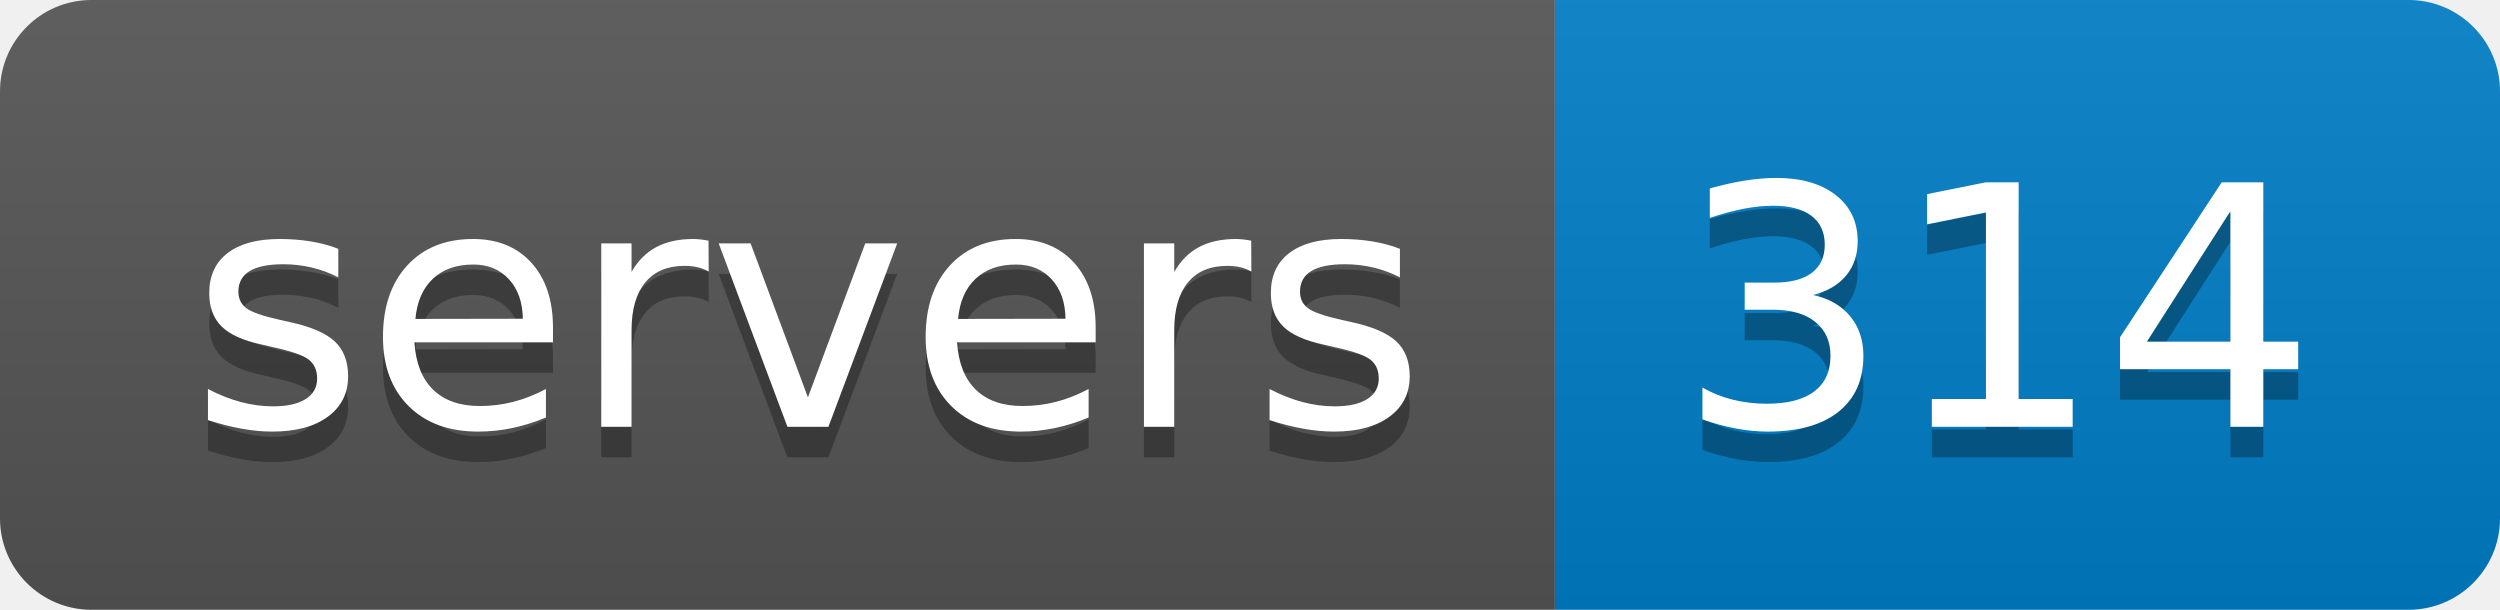
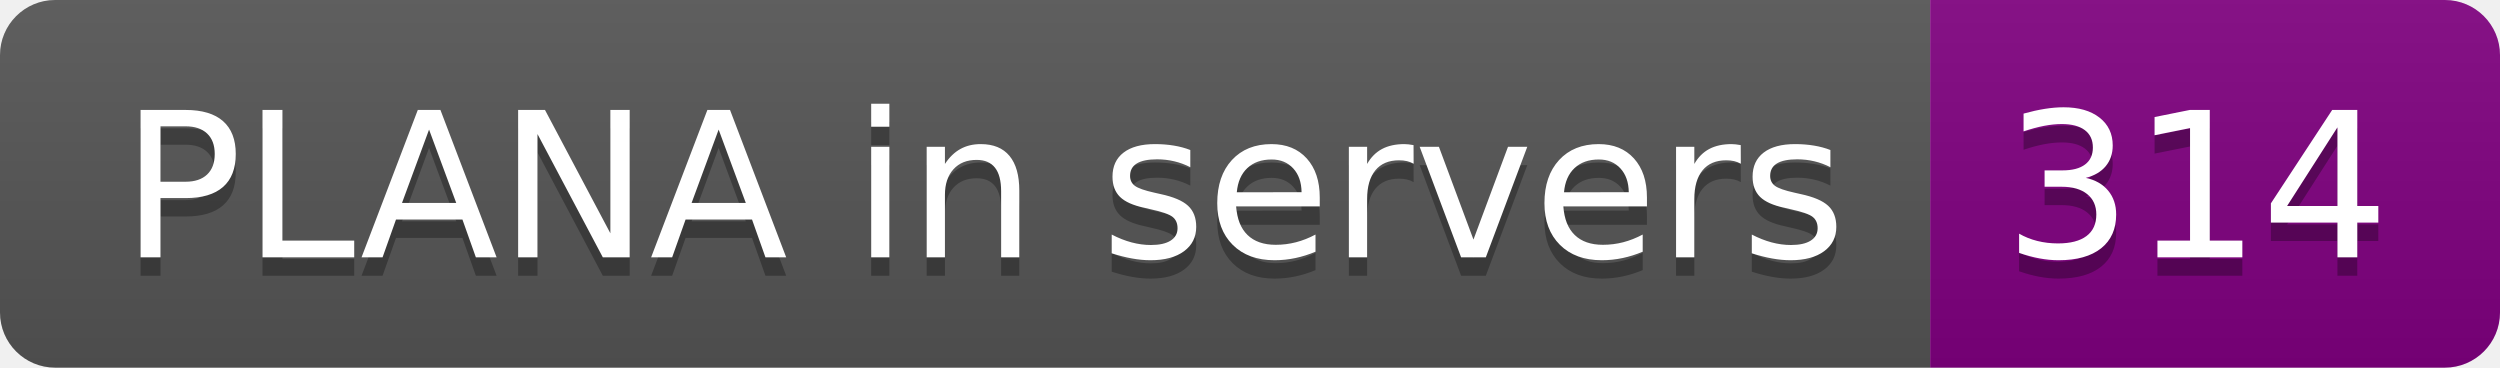
- <svg xmlns="http://www.w3.org/2000/svg" width="82" height="20" role="img" aria-label="servers: 314">
+ <svg xmlns="http://www.w3.org/2000/svg" width="136" height="20" role="img" aria-label="PLANA in servers: 314">
  <linearGradient id="s" x2="0" y2="100%">
    <stop offset="0" stop-color="#bbb" stop-opacity=".1" />
    <stop offset="1" stop-opacity=".1" />
  </linearGradient>
  <clipPath id="r">
-     <rect width="82" height="20" rx="3" fill="#fff" />
+     <rect width="136" height="20" rx="3" fill="#fff" />
  </clipPath>
  <g clip-path="url(#r)">
-     <rect width="51" height="20" fill="#555" />
-     <rect x="51" width="31" height="20" fill="#007ec6" />
-     <rect width="82" height="20" fill="url(#s)" />
+     <rect width="105" height="20" fill="#555" />
+     <rect x="105" width="31" height="20" fill="purple" />
+     <rect width="136" height="20" fill="url(#s)" />
  </g>
  <g fill="#fff" text-anchor="middle" font-family="Verdana,Geneva,DejaVu Sans,sans-serif" text-rendering="geometricPrecision" font-size="110">
-     <text aria-hidden="true" x="265" y="150" fill="#010101" fill-opacity=".3" transform="scale(.1)" textLength="410">servers</text>
-     <text x="265" y="140" transform="scale(.1)" fill="#fff" textLength="410">servers</text>
-     <text aria-hidden="true" x="655" y="150" fill="#010101" fill-opacity=".3" transform="scale(.1)" textLength="210">314</text>
-     <text x="655" y="140" transform="scale(.1)" fill="#fff" textLength="210">314</text>
+     <text aria-hidden="true" x="535" y="150" fill="#010101" fill-opacity=".3" transform="scale(.1)" textLength="950">PLANA in servers</text>
+     <text x="535" y="140" transform="scale(.1)" fill="#fff" textLength="950">PLANA in servers</text>
+     <text aria-hidden="true" x="1195" y="150" fill="#010101" fill-opacity=".3" transform="scale(.1)" textLength="210">314</text>
+     <text x="1195" y="140" transform="scale(.1)" fill="#fff" textLength="210">314</text>
  </g>
</svg>
